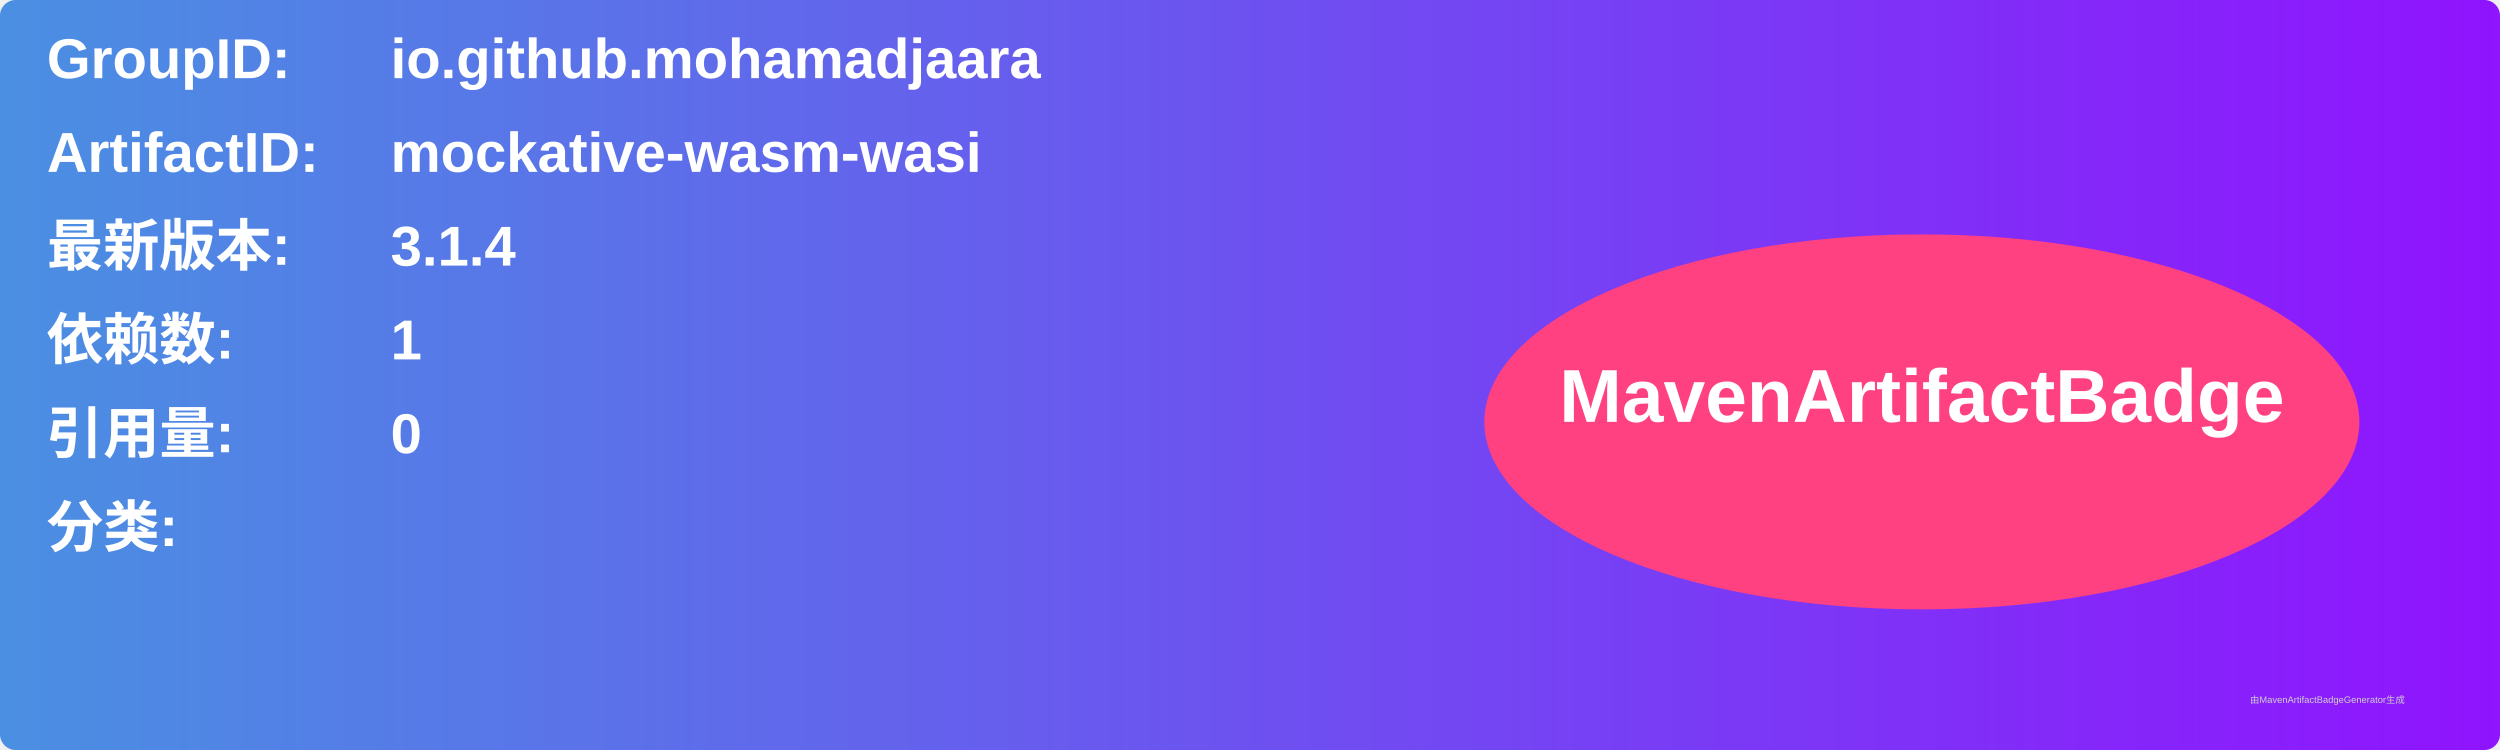
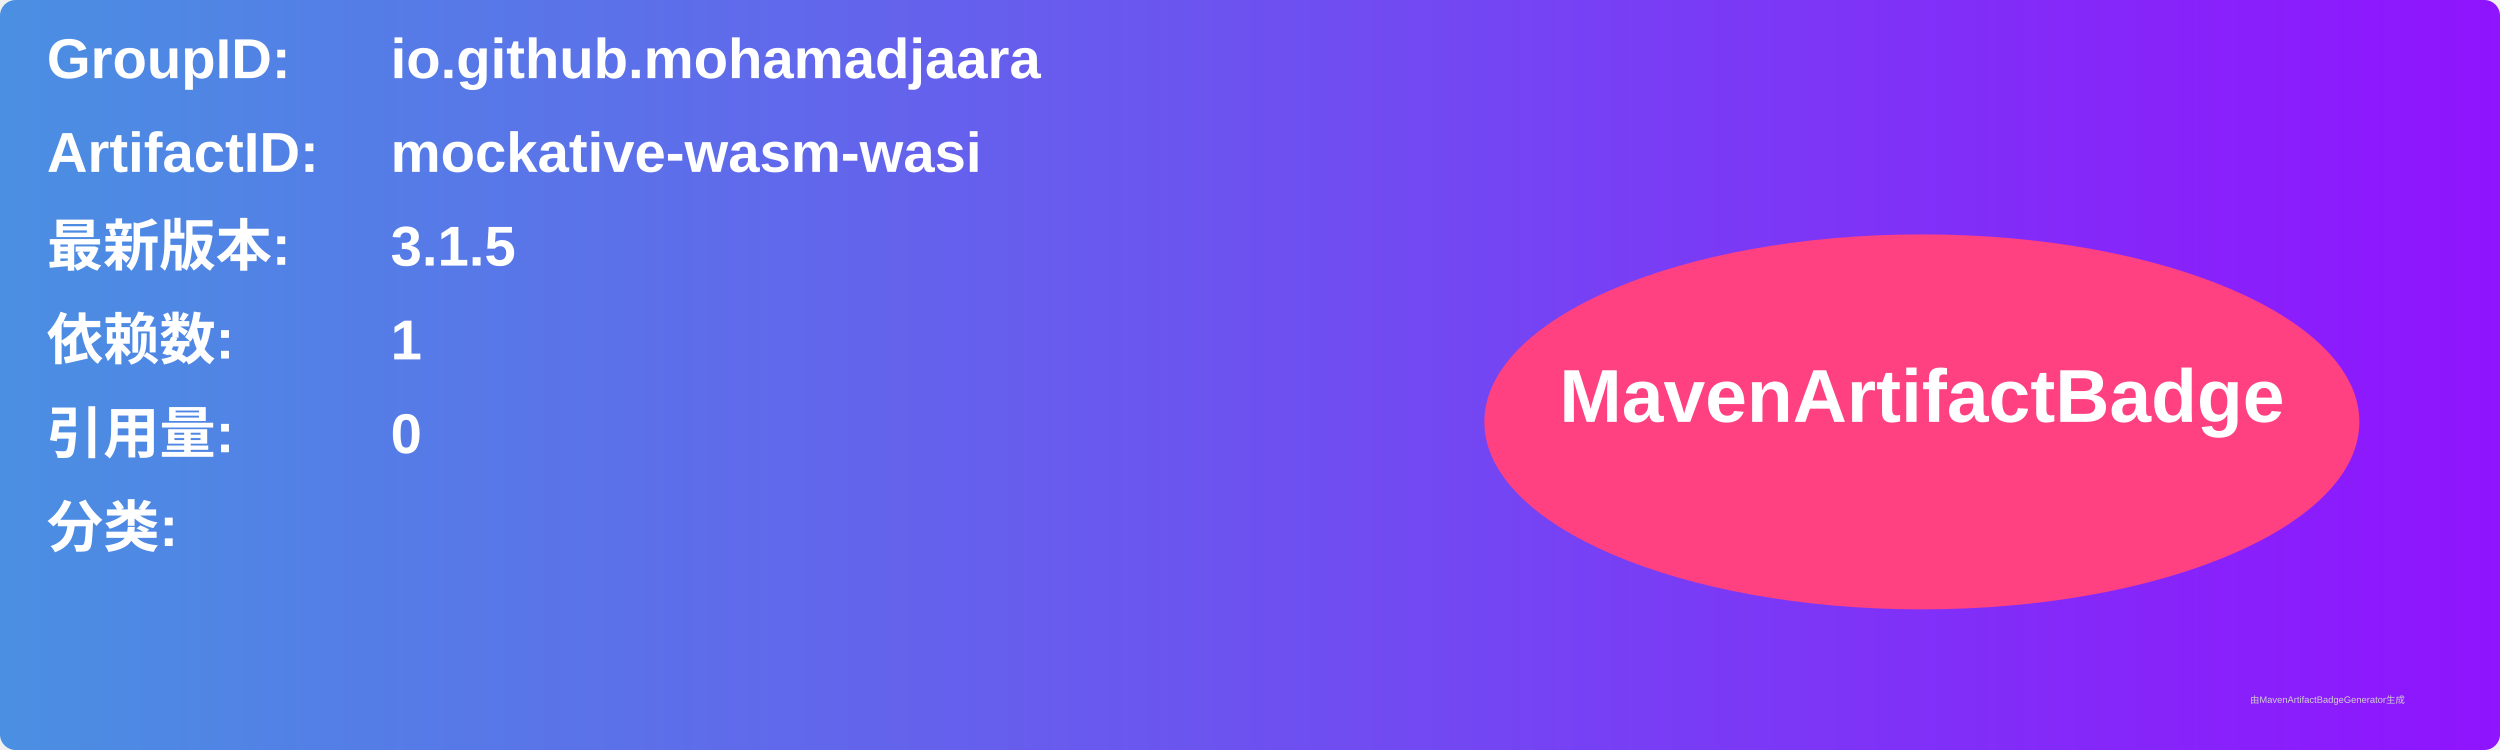
<svg xmlns="http://www.w3.org/2000/svg" width="800" height="240" viewBox="0 0 800 240">
  <linearGradient id="grad" x1="0%" y1="0%" x2="100%" y2="0%">
    <stop offset="0%" stop-color="#4a90e2" />
    <stop offset="100%" stop-color="#9013fe" />
  </linearGradient>
  <rect width="100%" height="100%" rx="5" ry="5" fill="url(#grad)" />
  <g transform="translate(15, 15)">
    <text x="0" y="10" font-family="Arial" font-size="18" fill="white" font-weight="bold" width="260">GroupID:</text>
    <text x="110" y="10" font-family="Arial" font-size="18" fill="white" font-weight="bold" width="460">io.github.mohamadjaara</text>
    <text x="0" y="40" font-family="Arial" font-size="18" fill="white" font-weight="bold" width="260">ArtifactID:</text>
    <text x="110" y="40" font-family="Arial" font-size="18" fill="white" font-weight="bold" width="460">mockative-wasm-wasi</text>
    <text x="0" y="70" font-family="Arial" font-size="18" fill="white" font-weight="bold">最新版本:</text>
    <text x="110" y="70" font-family="Arial" font-size="18" fill="white" font-weight="bold">
-       <tspan font-weight="bold">3.1.4</tspan>
+       <tspan font-weight="bold">3.1.5</tspan>
    </text>
    <text x="0" y="100" font-family="Arial" font-size="18" fill="white" font-weight="bold">依赖数: </text>
    <text x="110" y="100" font-family="Arial" font-size="18" fill="white">
      <tspan font-weight="bold">1</tspan>
    </text>
    <text x="0" y="130" font-family="Arial" font-size="18" fill="white" font-weight="bold">引用量: </text>
    <text x="110" y="130" font-family="Arial" font-size="18" fill="white">
      <tspan font-weight="bold">0</tspan>
    </text>
    <text x="0" y="160" font-family="Arial" font-size="18" fill="white" font-weight="bold">分类:</text>
    <text x="10" y="190" font-family="Arial" font-size="10" fill="white">
      <tspan font-weight="bold" />
    </text>
    <ellipse cx="600" cy="120" rx="140" ry="60" fill="#ff4081" />
    <text x="600" y="120" text-anchor="middle" font-family="Arial" font-size="24" fill="white" font-weight="bold">MavenArtifactBadge</text>
  </g>
  <text x="720" y="225" font-family="Arial" font-size="3" fill="#d0d0d0">由MavenArtifactBadgeGenerator生成</text>
</svg>
